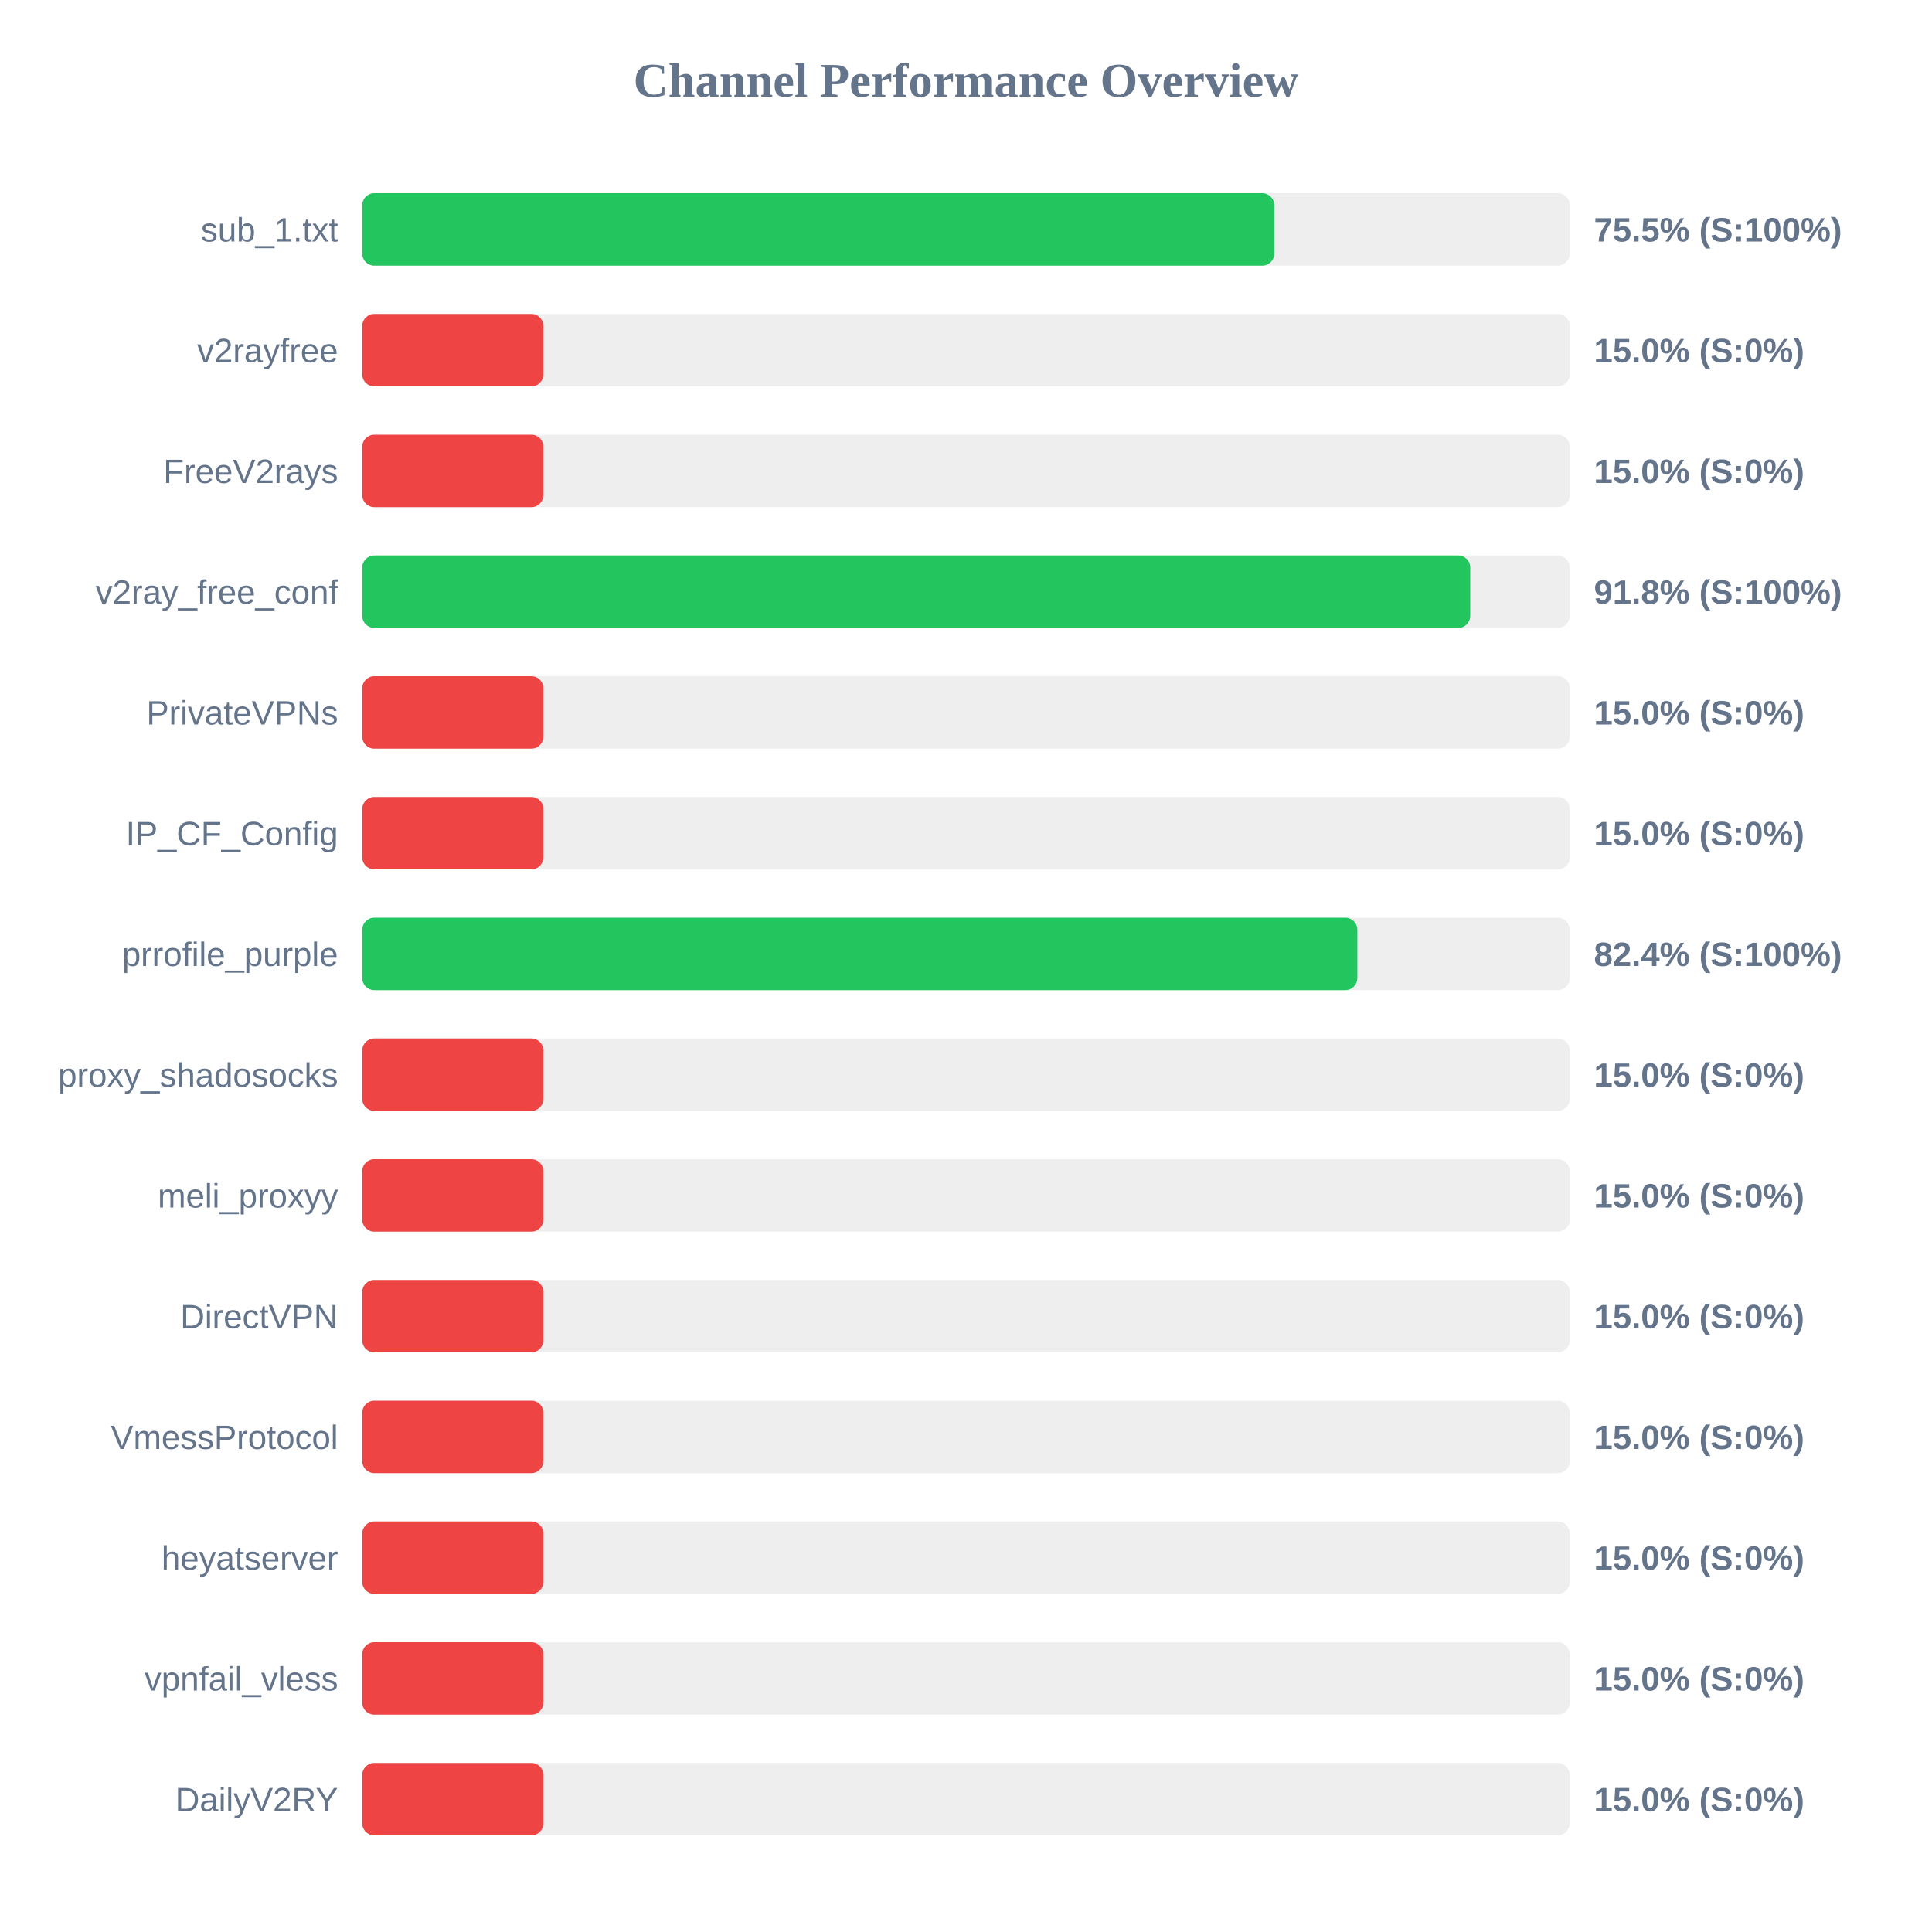
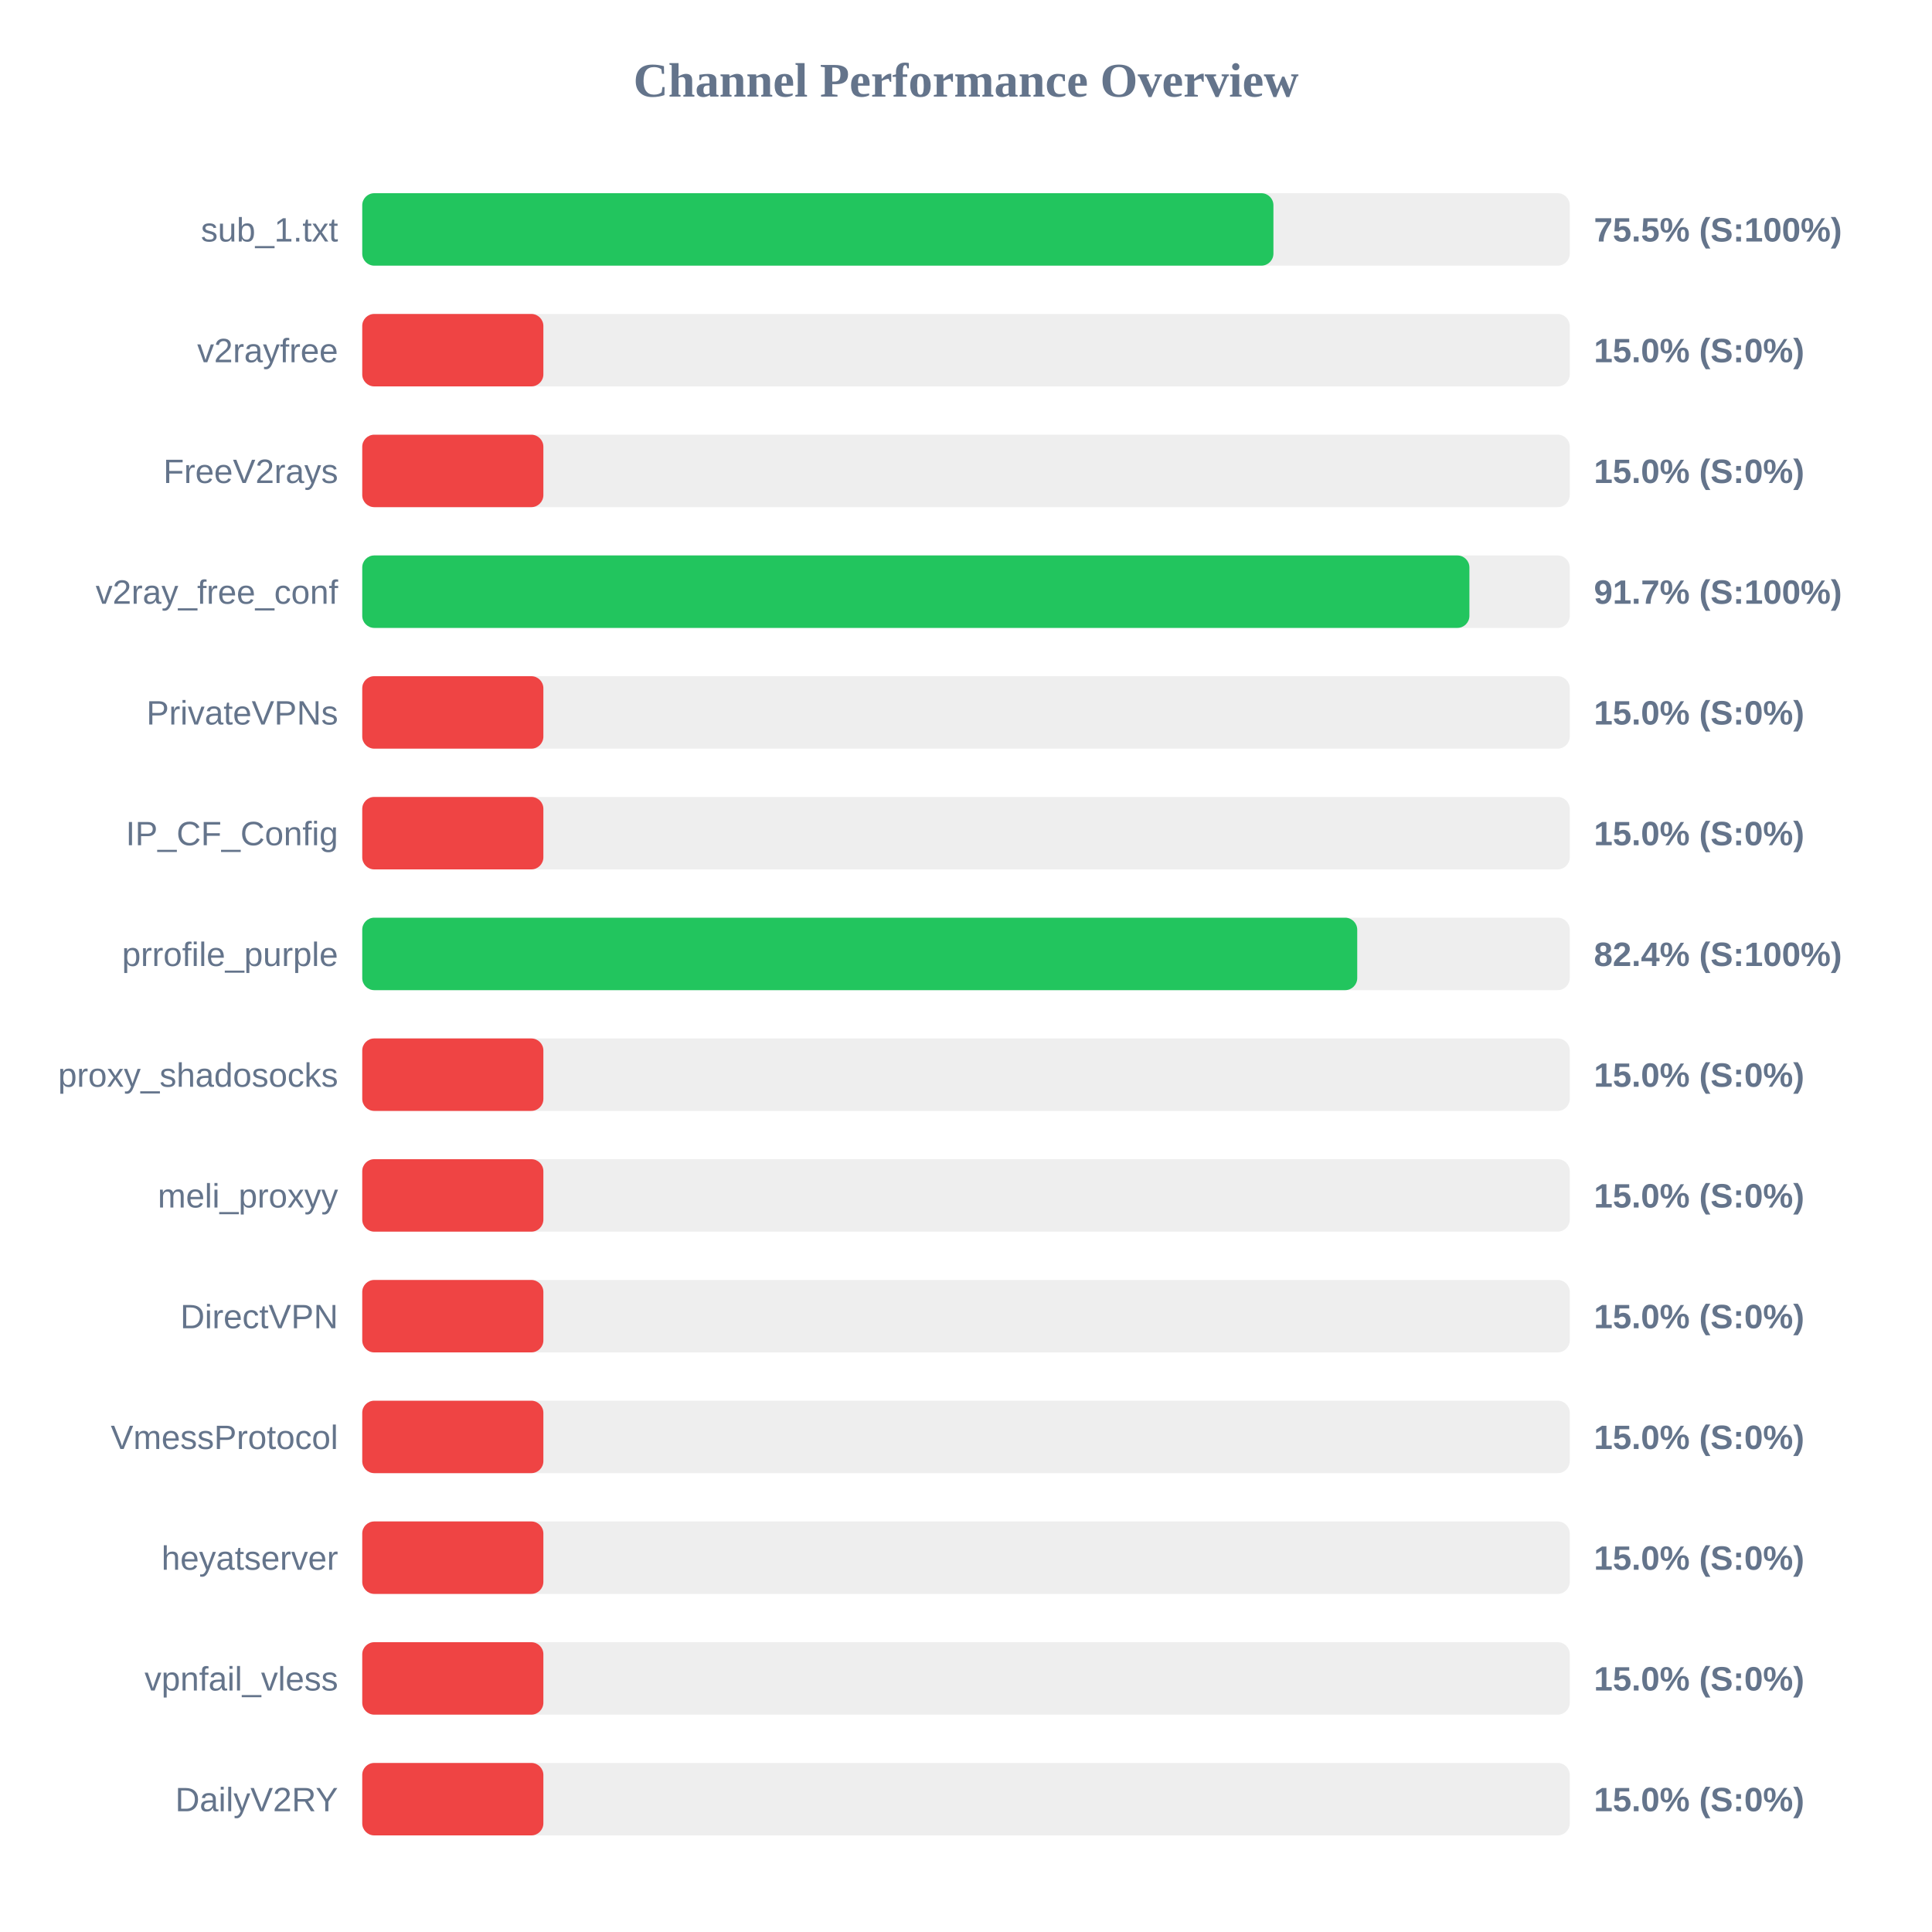
<svg xmlns="http://www.w3.org/2000/svg" width="800" height="800" version="1.1">
  <style>
        .row { font: 14px Arial; fill: #64748b; }
        .score { font: bold 14px Arial; fill: #64748b; }
    </style>
  <text x="400" y="40" text-anchor="middle" font-size="20px" font-weight="bold" fill="#64748b">Channel Performance Overview</text>
  <rect x="150" y="80" width="500" height="30" fill="#eee" rx="5" />
-   <rect x="150" y="80" width="377.65" height="30" fill="#22c55e" rx="5" />
+   <rect x="150" y="80" width="377.3" height="30" fill="#22c55e" rx="5" />
  <text x="140" y="100" text-anchor="end" class="row">sub_1.txt</text>
  <text x="660" y="100" text-anchor="start" class="score">75.5% (S:100%)</text>
  <rect x="150" y="130" width="500" height="30" fill="#eee" rx="5" />
  <rect x="150" y="130" width="75.0" height="30" fill="#ef4444" rx="5" />
  <text x="140" y="150" text-anchor="end" class="row">v2rayfree</text>
  <text x="660" y="150" text-anchor="start" class="score">15.0% (S:0%)</text>
  <rect x="150" y="180" width="500" height="30" fill="#eee" rx="5" />
  <rect x="150" y="180" width="75.0" height="30" fill="#ef4444" rx="5" />
  <text x="140" y="200" text-anchor="end" class="row">FreeV2rays</text>
  <text x="660" y="200" text-anchor="start" class="score">15.0% (S:0%)</text>
  <rect x="150" y="230" width="500" height="30" fill="#eee" rx="5" />
-   <rect x="150" y="230" width="458.8" height="30" fill="#22c55e" rx="5" />
+   <rect x="150" y="230" width="458.45" height="30" fill="#22c55e" rx="5" />
  <text x="140" y="250" text-anchor="end" class="row">v2ray_free_conf</text>
-   <text x="660" y="250" text-anchor="start" class="score">91.8% (S:100%)</text>
+   <text x="660" y="250" text-anchor="start" class="score">91.7% (S:100%)</text>
  <rect x="150" y="280" width="500" height="30" fill="#eee" rx="5" />
  <rect x="150" y="280" width="75.0" height="30" fill="#ef4444" rx="5" />
  <text x="140" y="300" text-anchor="end" class="row">PrivateVPNs</text>
  <text x="660" y="300" text-anchor="start" class="score">15.0% (S:0%)</text>
  <rect x="150" y="330" width="500" height="30" fill="#eee" rx="5" />
  <rect x="150" y="330" width="75.0" height="30" fill="#ef4444" rx="5" />
  <text x="140" y="350" text-anchor="end" class="row">IP_CF_Config</text>
  <text x="660" y="350" text-anchor="start" class="score">15.0% (S:0%)</text>
  <rect x="150" y="380" width="500" height="30" fill="#eee" rx="5" />
-   <rect x="150" y="380" width="412.05" height="30" fill="#22c55e" rx="5" />
+   <rect x="150" y="380" width="412.0" height="30" fill="#22c55e" rx="5" />
  <text x="140" y="400" text-anchor="end" class="row">prrofile_purple</text>
  <text x="660" y="400" text-anchor="start" class="score">82.4% (S:100%)</text>
  <rect x="150" y="430" width="500" height="30" fill="#eee" rx="5" />
  <rect x="150" y="430" width="75.0" height="30" fill="#ef4444" rx="5" />
  <text x="140" y="450" text-anchor="end" class="row">proxy_shadosocks</text>
  <text x="660" y="450" text-anchor="start" class="score">15.0% (S:0%)</text>
  <rect x="150" y="480" width="500" height="30" fill="#eee" rx="5" />
  <rect x="150" y="480" width="75.0" height="30" fill="#ef4444" rx="5" />
  <text x="140" y="500" text-anchor="end" class="row">meli_proxyy</text>
  <text x="660" y="500" text-anchor="start" class="score">15.0% (S:0%)</text>
  <rect x="150" y="530" width="500" height="30" fill="#eee" rx="5" />
  <rect x="150" y="530" width="75.0" height="30" fill="#ef4444" rx="5" />
  <text x="140" y="550" text-anchor="end" class="row">DirectVPN</text>
  <text x="660" y="550" text-anchor="start" class="score">15.0% (S:0%)</text>
  <rect x="150" y="580" width="500" height="30" fill="#eee" rx="5" />
  <rect x="150" y="580" width="75.0" height="30" fill="#ef4444" rx="5" />
  <text x="140" y="600" text-anchor="end" class="row">VmessProtocol</text>
  <text x="660" y="600" text-anchor="start" class="score">15.0% (S:0%)</text>
  <rect x="150" y="630" width="500" height="30" fill="#eee" rx="5" />
  <rect x="150" y="630" width="75.0" height="30" fill="#ef4444" rx="5" />
  <text x="140" y="650" text-anchor="end" class="row">heyatserver</text>
  <text x="660" y="650" text-anchor="start" class="score">15.0% (S:0%)</text>
  <rect x="150" y="680" width="500" height="30" fill="#eee" rx="5" />
  <rect x="150" y="680" width="75.0" height="30" fill="#ef4444" rx="5" />
  <text x="140" y="700" text-anchor="end" class="row">vpnfail_vless</text>
  <text x="660" y="700" text-anchor="start" class="score">15.0% (S:0%)</text>
  <rect x="150" y="730" width="500" height="30" fill="#eee" rx="5" />
  <rect x="150" y="730" width="75.0" height="30" fill="#ef4444" rx="5" />
  <text x="140" y="750" text-anchor="end" class="row">DailyV2RY</text>
  <text x="660" y="750" text-anchor="start" class="score">15.0% (S:0%)</text>
</svg>
